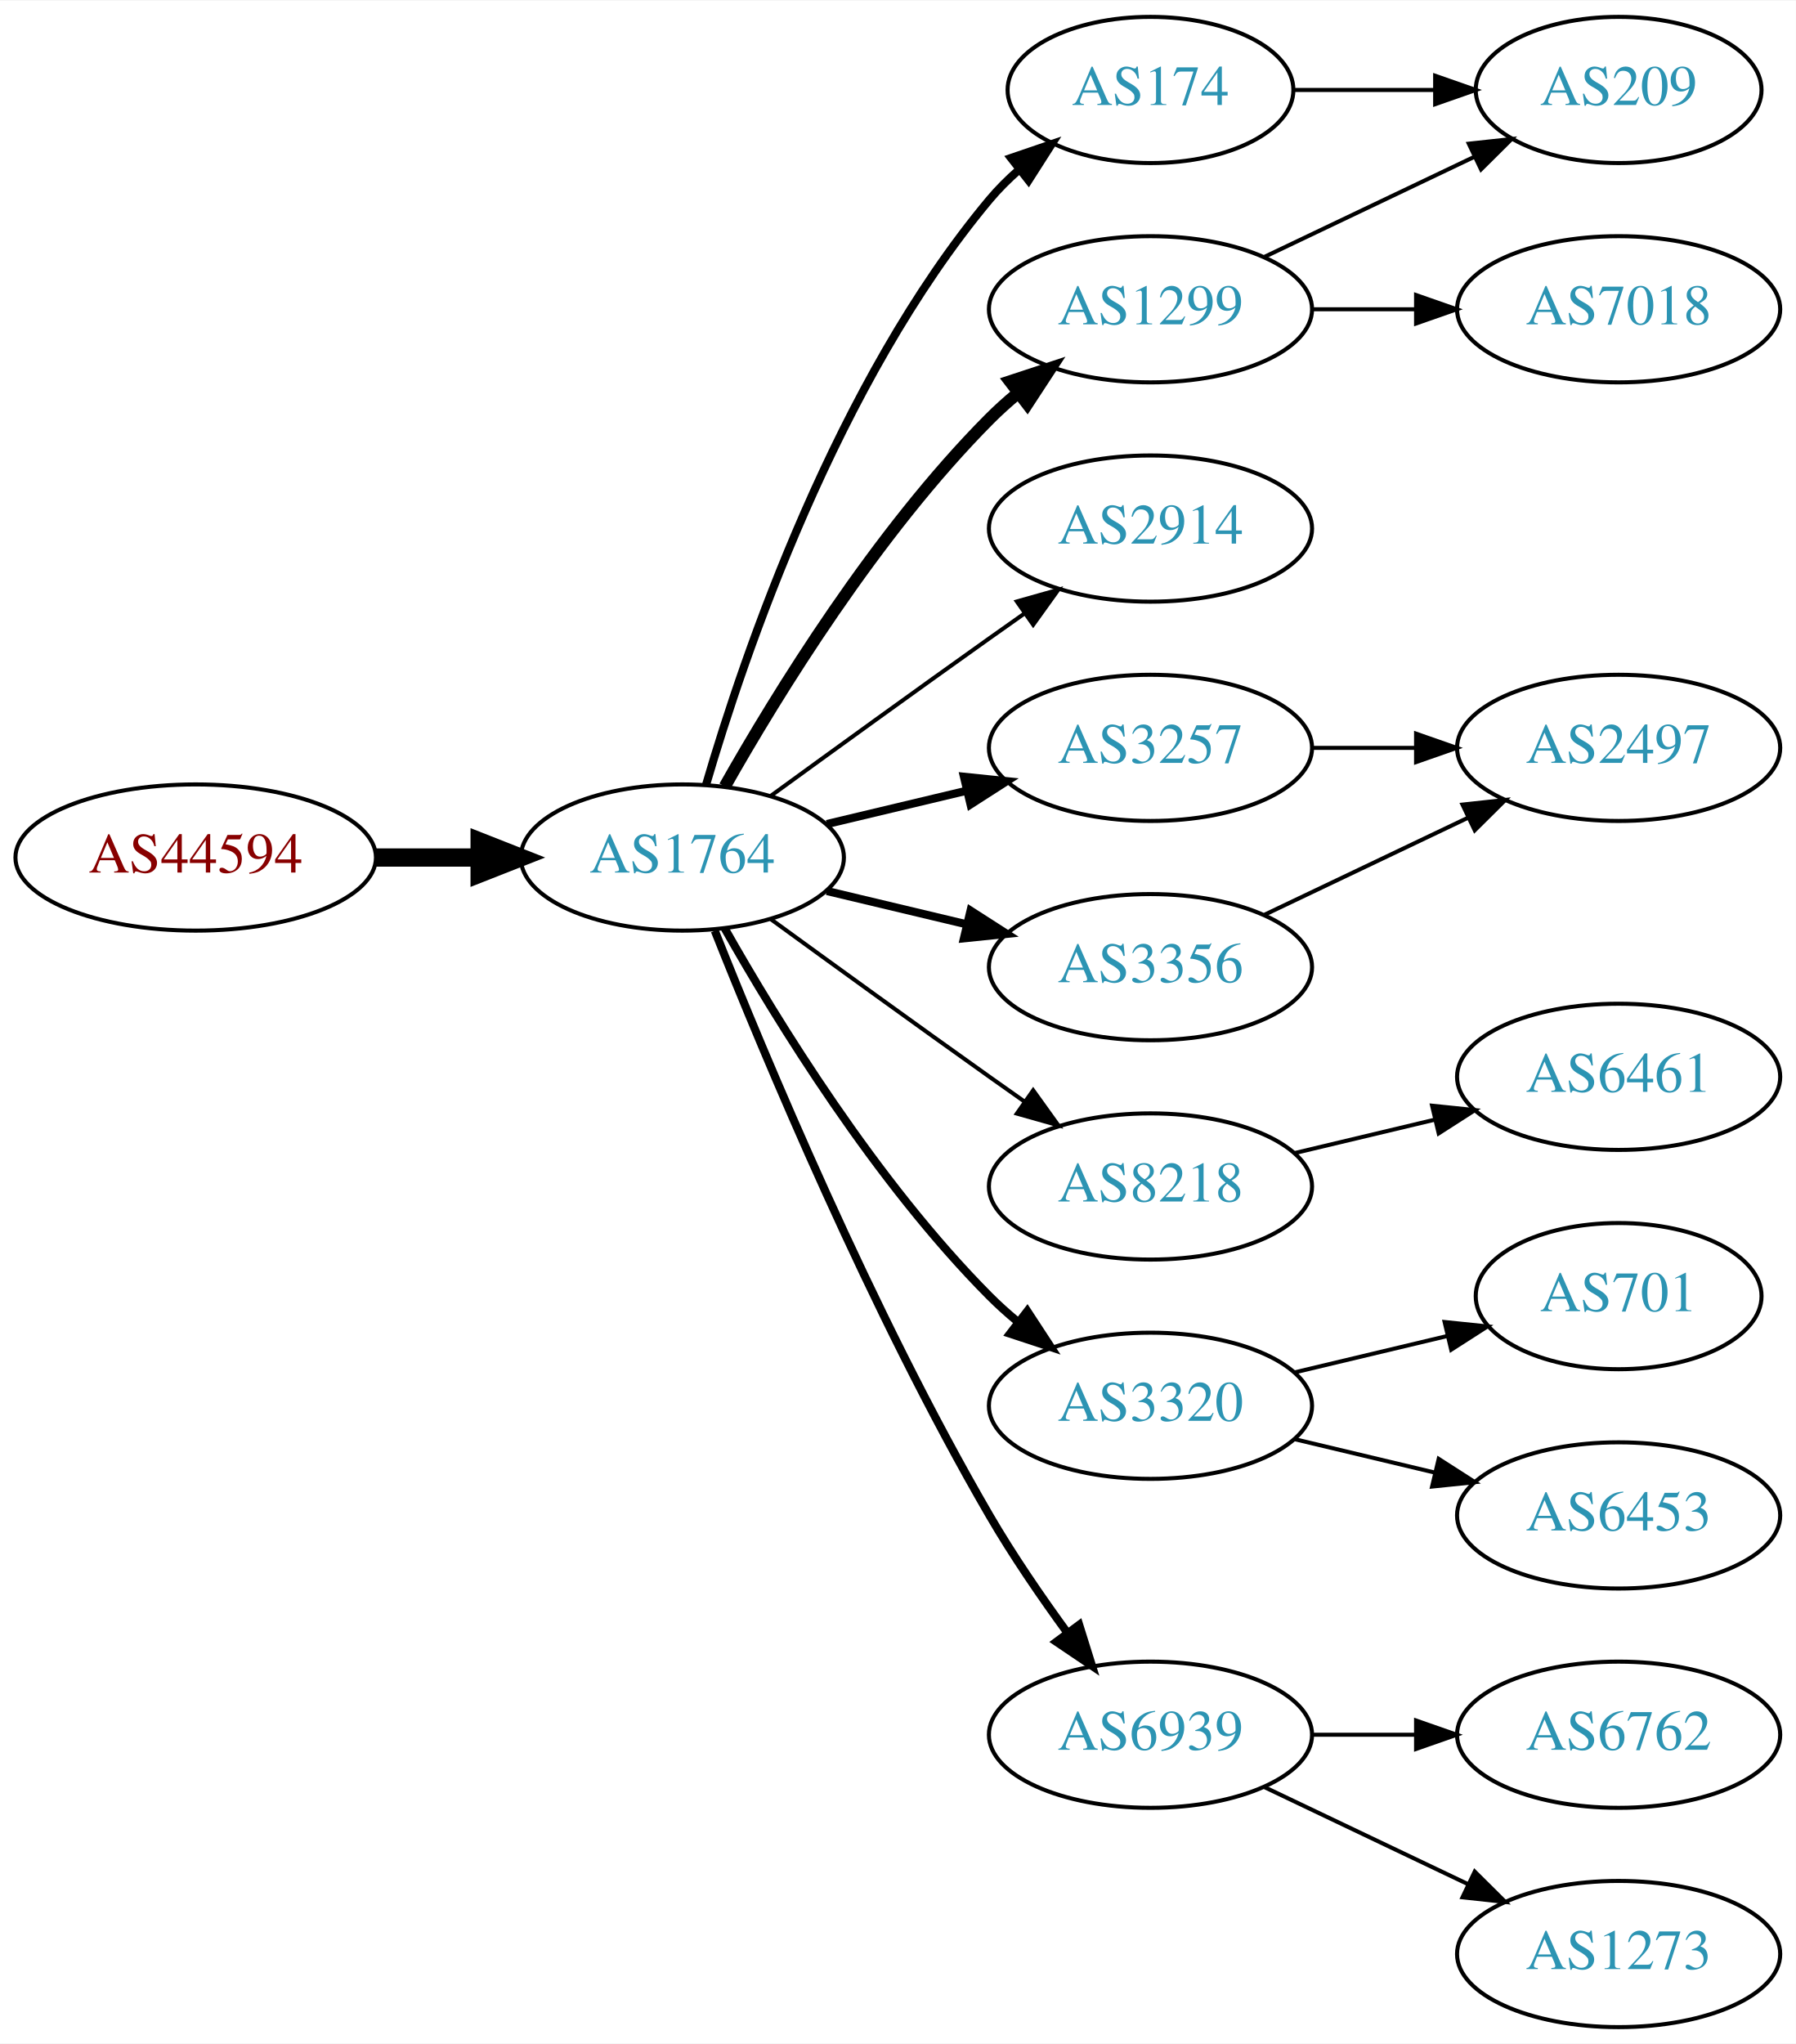
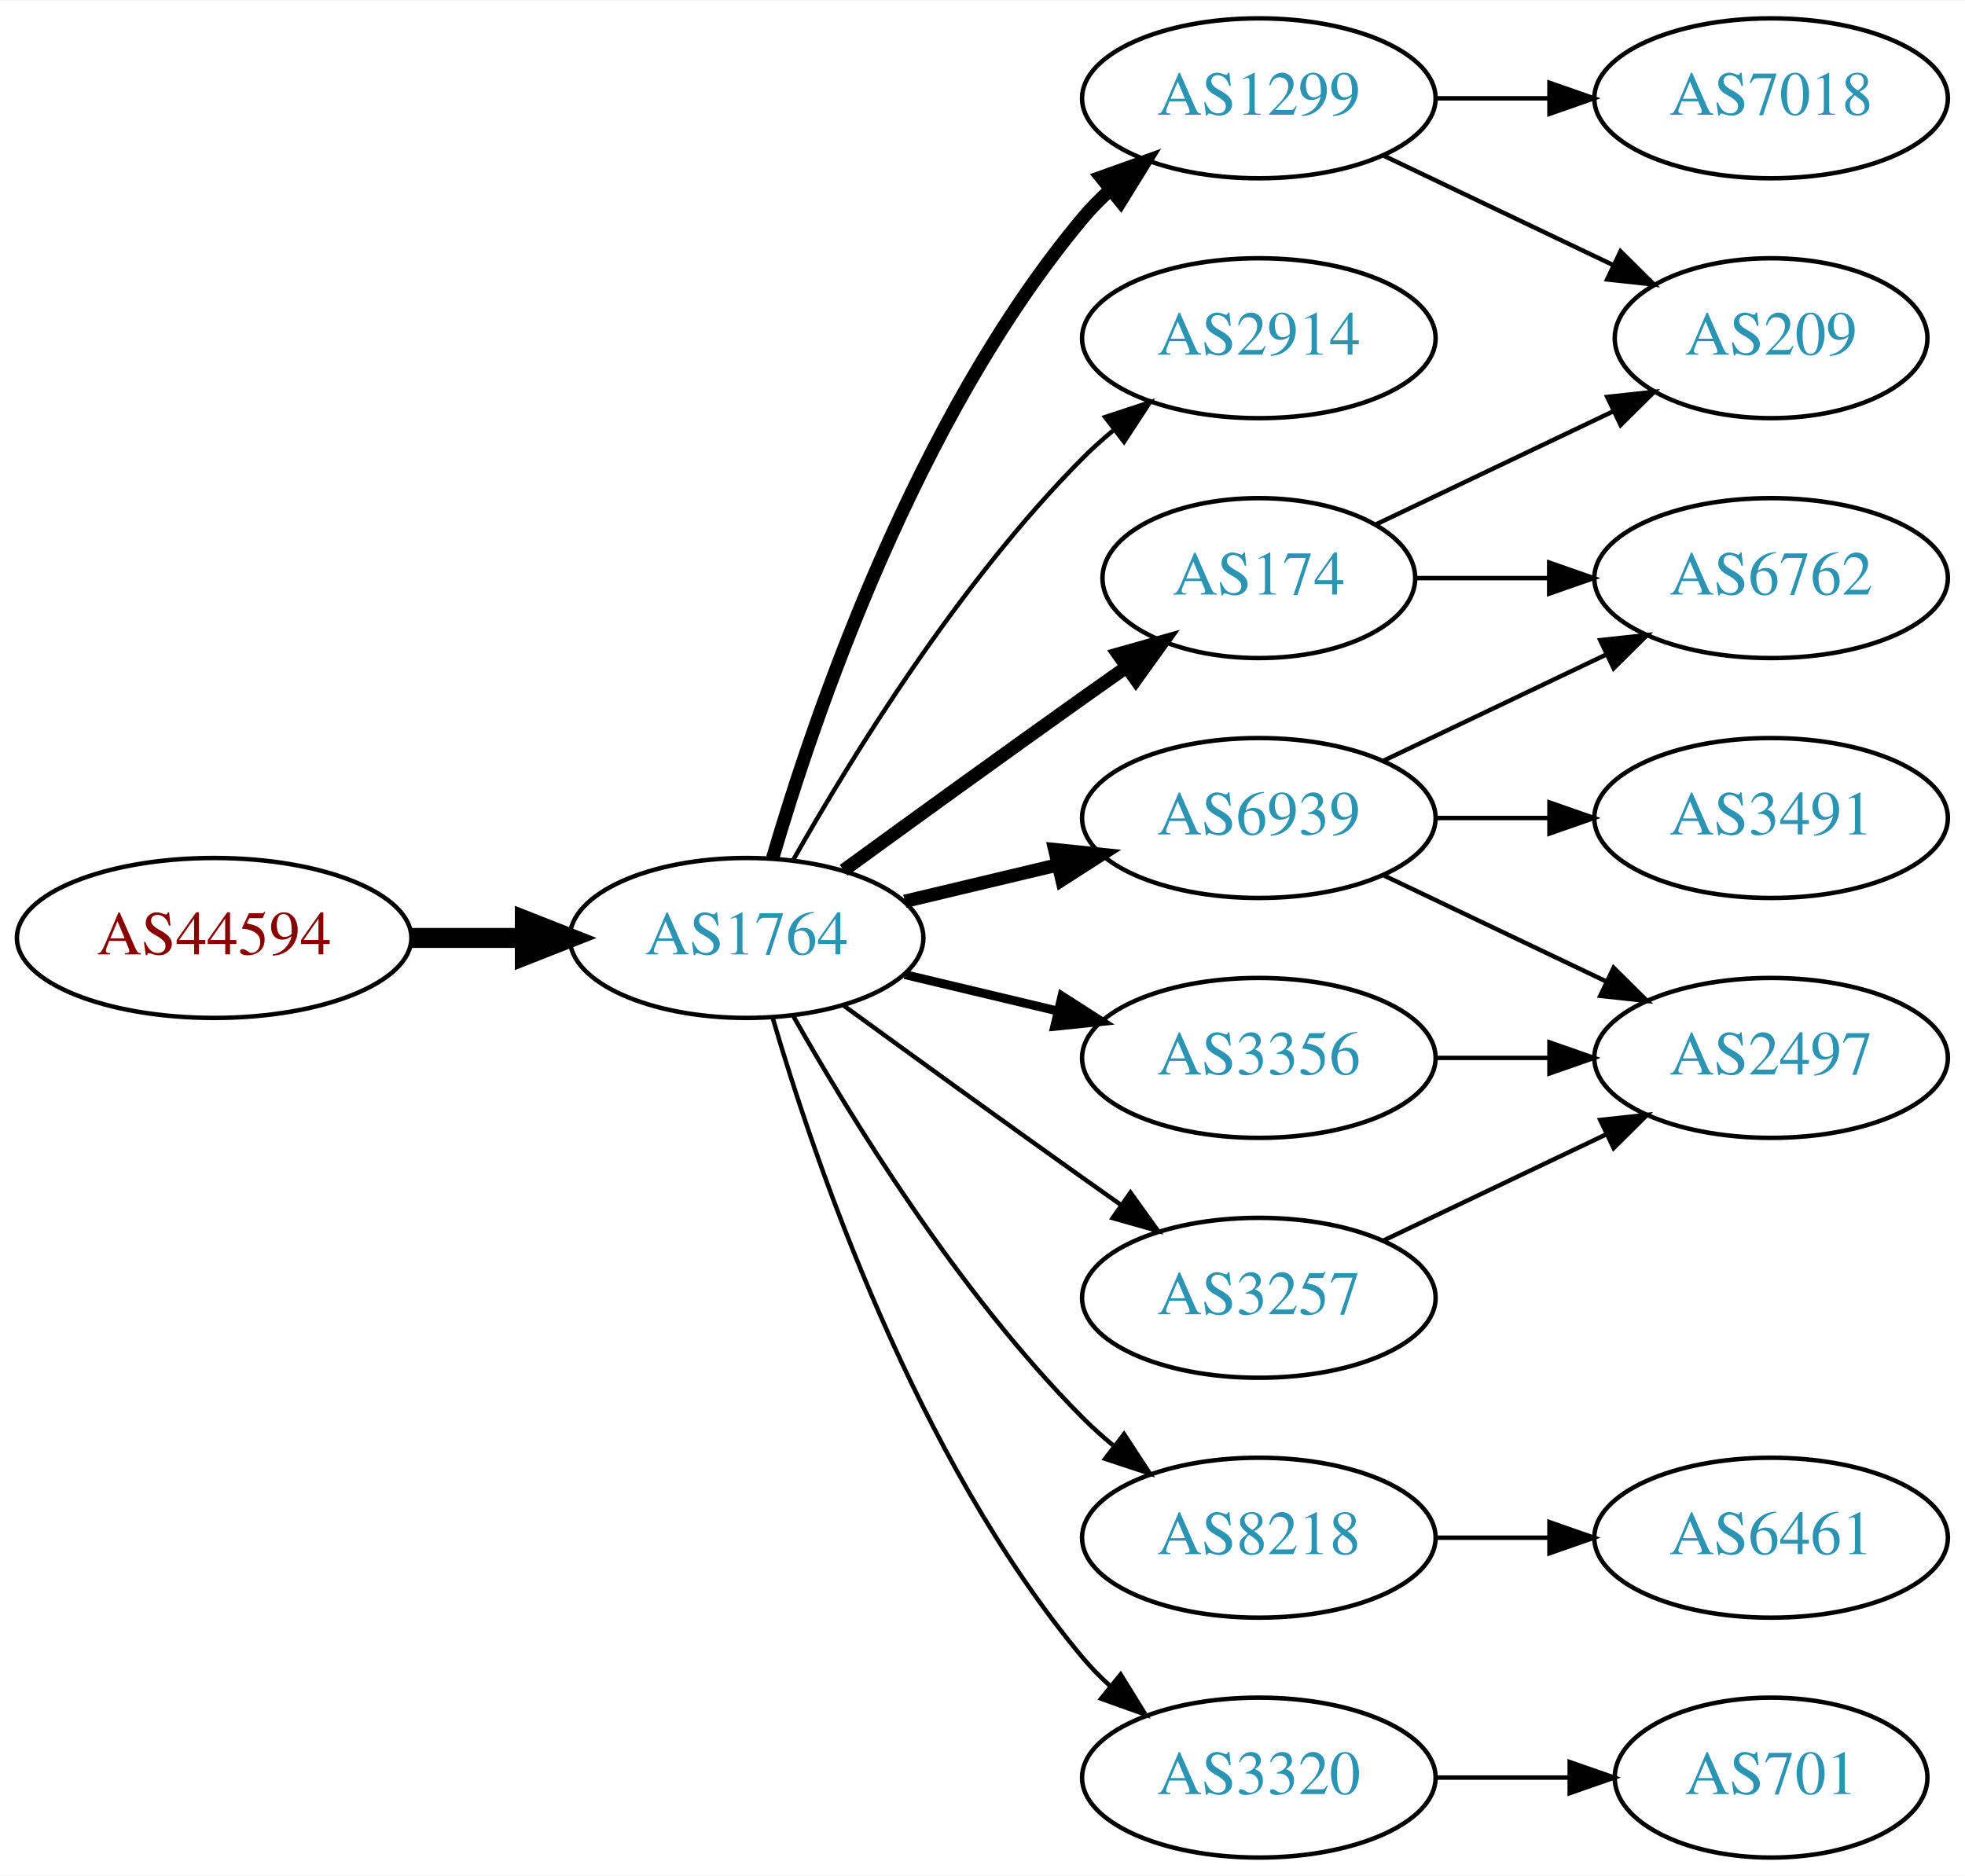
- <svg xmlns="http://www.w3.org/2000/svg" xmlns:xlink="http://www.w3.org/1999/xlink" width="442pt" height="503pt" viewBox="0.00 0.00 442.27 503.00">
-   <g id="graph0" class="graph" transform="scale(1 1) rotate(0) translate(4 499)">
-     <polygon fill="white" stroke="none" points="-4,4 -4,-499 438.271,-499 438.271,4 -4,4" />
+ <svg xmlns="http://www.w3.org/2000/svg" xmlns:xlink="http://www.w3.org/1999/xlink" width="442pt" height="422pt" viewBox="0.00 0.00 442.27 422.00">
+   <g id="graph0" class="graph" transform="scale(1 1) rotate(0) translate(4 418)">
+     <polygon fill="white" stroke="none" points="-4,4 -4,-418 438.271,-418 438.271,4 -4,4" />
    <g id="node1" class="node">
      <g id="a_node1">
        <a xlink:href="/asn/44594" xlink:title="AS44594 ~ Austrian Airlines AG [AT]">
-           <ellipse fill="#ffffff" stroke="black" cx="44.196" cy="-288" rx="44.393" ry="18" />
-           <text text-anchor="middle" x="44.196" y="-284.3" font-family="Times,serif" font-size="14.00" fill="#880000">AS44594</text>
+           <ellipse fill="#ffffff" stroke="black" cx="44.196" cy="-207" rx="44.393" ry="18" />
+           <text text-anchor="middle" x="44.196" y="-203.3" font-family="Times,serif" font-size="14.00" fill="#880000">AS44594</text>
        </a>
      </g>
    </g>
    <g id="node2" class="node">
      <g id="a_node2">
        <a xlink:href="/asn/1764" xlink:title="AS1764 ~ NEXTLAYER-AS [AT]">
-           <ellipse fill="#ffffff" stroke="black" cx="164.039" cy="-288" rx="39.794" ry="18" />
-           <text text-anchor="middle" x="164.039" y="-284.3" font-family="Times,serif" font-size="14.00" fill="#2c94b3">AS1764</text>
+           <ellipse fill="#ffffff" stroke="black" cx="164.039" cy="-207" rx="39.794" ry="18" />
+           <text text-anchor="middle" x="164.039" y="-203.3" font-family="Times,serif" font-size="14.00" fill="#2c94b3">AS1764</text>
        </a>
      </g>
    </g>
    <g id="edge1" class="edge">
-       <path fill="none" stroke="black" stroke-width="4.5" d="M88.407,-288C96.72,-288 105.482,-288 113.965,-288" />
-       <polygon fill="black" stroke="black" stroke-width="4.5" points="114.123,-291.938 124.123,-288 114.123,-284.063 114.123,-291.938" />
+       <path fill="none" stroke="black" stroke-width="4.5" d="M88.407,-207C96.72,-207 105.482,-207 113.965,-207" />
+       <polygon fill="black" stroke="black" stroke-width="4.5" points="114.123,-210.938 124.123,-207 114.123,-203.063 114.123,-210.938" />
    </g>
    <g id="node3" class="node">
      <g id="a_node3">
        <a xlink:href="/asn/174" xlink:title="AS174 ~ Cogent Communications [US]">
-           <ellipse fill="#ffffff" stroke="black" cx="279.332" cy="-477" rx="35.194" ry="18" />
-           <text text-anchor="middle" x="279.332" y="-473.3" font-family="Times,serif" font-size="14.00" fill="#2c94b3">AS174</text>
+           <ellipse fill="#ffffff" stroke="black" cx="279.332" cy="-288" rx="35.194" ry="18" />
+           <text text-anchor="middle" x="279.332" y="-284.3" font-family="Times,serif" font-size="14.00" fill="#2c94b3">AS174</text>
        </a>
      </g>
    </g>
    <g id="edge2" class="edge">
-       <path fill="none" stroke="black" stroke-width="2" d="M169.913,-306.002C179.227,-337.844 202.043,-404.981 239.685,-450 241.838,-452.574 244.292,-455.017 246.896,-457.303" />
-       <polygon fill="black" stroke="black" stroke-width="2" points="244.98,-460.249 255.007,-463.672 249.303,-454.743 244.98,-460.249" />
+       <path fill="none" stroke="black" stroke-width="3" d="M185.887,-222.222C200.821,-233.091 221.435,-248.025 239.685,-261 242.895,-263.282 246.264,-265.661 249.619,-268.018" />
+       <polygon fill="black" stroke="black" stroke-width="3" points="247.631,-270.899 257.83,-273.77 251.647,-265.166 247.631,-270.899" />
    </g>
    <g id="node4" class="node">
      <g id="a_node4">
-         <a xlink:href="/asn/3257" xlink:title="AS3257 ~ GTT [DE]">
-           <ellipse fill="#ffffff" stroke="black" cx="279.332" cy="-315" rx="39.794" ry="18" />
-           <text text-anchor="middle" x="279.332" y="-311.3" font-family="Times,serif" font-size="14.00" fill="#2c94b3">AS3257</text>
+         <a xlink:href="/asn/2914" xlink:title="AS2914 ~ NTT America, Inc. [US]">
+           <ellipse fill="#ffffff" stroke="black" cx="279.332" cy="-342" rx="39.794" ry="18" />
+           <text text-anchor="middle" x="279.332" y="-338.3" font-family="Times,serif" font-size="14.00" fill="#2c94b3">AS2914</text>
        </a>
      </g>
    </g>
    <g id="edge3" class="edge">
-       <path fill="none" stroke="black" stroke-width="2" d="M199.646,-296.248C210.517,-298.838 222.671,-301.735 234.114,-304.462" />
-       <polygon fill="black" stroke="black" stroke-width="2" points="233.397,-307.889 243.936,-306.803 235.02,-301.08 233.397,-307.889" />
+       <path fill="none" stroke="black" d="M174.498,-224.49C187.28,-247.096 211.712,-286.886 239.685,-315 241.796,-317.121 244.092,-319.188 246.477,-321.171" />
+       <polygon fill="black" stroke="black" points="244.73,-324.242 254.793,-327.556 248.993,-318.69 244.73,-324.242" />
    </g>
    <g id="node5" class="node">
      <g id="a_node5">
-         <a xlink:href="/asn/2914" xlink:title="AS2914 ~ NTT America, Inc. [US]">
-           <ellipse fill="#ffffff" stroke="black" cx="279.332" cy="-369" rx="39.794" ry="18" />
-           <text text-anchor="middle" x="279.332" y="-365.3" font-family="Times,serif" font-size="14.00" fill="#2c94b3">AS2914</text>
+         <a xlink:href="/asn/6939" xlink:title="AS6939 ~ Hurricane Electric LLC [US]">
+           <ellipse fill="#ffffff" stroke="black" cx="279.332" cy="-234" rx="39.794" ry="18" />
+           <text text-anchor="middle" x="279.332" y="-230.3" font-family="Times,serif" font-size="14.00" fill="#2c94b3">AS6939</text>
        </a>
      </g>
    </g>
    <g id="edge4" class="edge">
-       <path fill="none" stroke="black" d="M185.887,-303.222C200.821,-314.091 221.435,-329.025 239.685,-342 242.506,-344.005 245.449,-346.085 248.397,-348.159" />
-       <polygon fill="black" stroke="black" points="246.424,-351.05 256.621,-353.926 250.443,-345.319 246.424,-351.05" />
+       <path fill="none" stroke="black" stroke-width="3" d="M199.646,-215.248C210.517,-217.838 222.671,-220.735 234.114,-223.462" />
+       <polygon fill="black" stroke="black" stroke-width="3" points="233.397,-226.889 243.936,-225.803 235.02,-220.08 233.397,-226.889" />
    </g>
    <g id="node6" class="node">
      <g id="a_node6">
        <a xlink:href="/asn/8218" xlink:title="AS8218 ~ legacy Neotelecoms [FR]">
-           <ellipse fill="#ffffff" stroke="black" cx="279.332" cy="-207" rx="39.794" ry="18" />
-           <text text-anchor="middle" x="279.332" y="-203.3" font-family="Times,serif" font-size="14.00" fill="#2c94b3">AS8218</text>
+           <ellipse fill="#ffffff" stroke="black" cx="279.332" cy="-72" rx="39.794" ry="18" />
+           <text text-anchor="middle" x="279.332" y="-68.3" font-family="Times,serif" font-size="14.00" fill="#2c94b3">AS8218</text>
        </a>
      </g>
    </g>
    <g id="edge5" class="edge">
-       <path fill="none" stroke="black" d="M185.887,-272.778C200.821,-261.909 221.435,-246.975 239.685,-234 242.506,-231.995 245.449,-229.915 248.397,-227.841" />
-       <polygon fill="black" stroke="black" points="250.443,-230.681 256.621,-222.074 246.424,-224.95 250.443,-230.681" />
+       <path fill="none" stroke="black" d="M174.498,-189.51C187.28,-166.904 211.712,-127.114 239.685,-99 241.796,-96.879 244.092,-94.812 246.477,-92.829" />
+       <polygon fill="black" stroke="black" points="248.993,-95.31 254.793,-86.444 244.73,-89.758 248.993,-95.31" />
    </g>
    <g id="node7" class="node">
      <g id="a_node7">
-         <a xlink:href="/asn/1299" xlink:title="AS1299 ~ Telia Carrier [EU]">
-           <ellipse fill="#ffffff" stroke="black" cx="279.332" cy="-423" rx="39.794" ry="18" />
-           <text text-anchor="middle" x="279.332" y="-419.3" font-family="Times,serif" font-size="14.00" fill="#2c94b3">AS1299</text>
+         <a xlink:href="/asn/3320" xlink:title="AS3320 ~ DTAG [DE]">
+           <ellipse fill="#ffffff" stroke="black" cx="279.332" cy="-18" rx="39.794" ry="18" />
+           <text text-anchor="middle" x="279.332" y="-14.3" font-family="Times,serif" font-size="14.00" fill="#2c94b3">AS3320</text>
        </a>
      </g>
    </g>
    <g id="edge6" class="edge">
-       <path fill="none" stroke="black" stroke-width="3" d="M174.498,-305.49C187.28,-328.096 211.712,-367.886 239.685,-396 241.796,-398.121 244.092,-400.188 246.477,-402.171" />
-       <polygon fill="black" stroke="black" stroke-width="3" points="244.73,-405.242 254.793,-408.556 248.993,-399.69 244.73,-405.242" />
+       <path fill="none" stroke="black" d="M169.913,-188.998C179.227,-157.156 202.043,-90.019 239.685,-45 241.555,-42.763 243.654,-40.626 245.88,-38.604" />
+       <polygon fill="black" stroke="black" points="248.227,-41.208 253.799,-32.196 243.823,-35.766 248.227,-41.208" />
    </g>
    <g id="node8" class="node">
      <g id="a_node8">
-         <a xlink:href="/asn/3320" xlink:title="AS3320 ~ DTAG [DE]">
-           <ellipse fill="#ffffff" stroke="black" cx="279.332" cy="-153" rx="39.794" ry="18" />
-           <text text-anchor="middle" x="279.332" y="-149.3" font-family="Times,serif" font-size="14.00" fill="#2c94b3">AS3320</text>
+         <a xlink:href="/asn/3356" xlink:title="AS3356 ~ Level 3 Parent, LLC [US]">
+           <ellipse fill="#ffffff" stroke="black" cx="279.332" cy="-180" rx="39.794" ry="18" />
+           <text text-anchor="middle" x="279.332" y="-176.3" font-family="Times,serif" font-size="14.00" fill="#2c94b3">AS3356</text>
        </a>
      </g>
    </g>
    <g id="edge7" class="edge">
-       <path fill="none" stroke="black" stroke-width="2" d="M174.498,-270.51C187.28,-247.904 211.712,-208.114 239.685,-180 241.796,-177.879 244.092,-175.812 246.477,-173.829" />
-       <polygon fill="black" stroke="black" stroke-width="2" points="248.993,-176.31 254.793,-167.444 244.73,-170.758 248.993,-176.31" />
+       <path fill="none" stroke="black" stroke-width="2" d="M199.646,-198.752C210.517,-196.162 222.671,-193.265 234.114,-190.538" />
+       <polygon fill="black" stroke="black" stroke-width="2" points="235.02,-193.92 243.936,-188.197 233.397,-187.111 235.02,-193.92" />
    </g>
    <g id="node9" class="node">
      <g id="a_node9">
-         <a xlink:href="/asn/3356" xlink:title="AS3356 ~ Level 3 Parent, LLC [US]">
-           <ellipse fill="#ffffff" stroke="black" cx="279.332" cy="-261" rx="39.794" ry="18" />
-           <text text-anchor="middle" x="279.332" y="-257.3" font-family="Times,serif" font-size="14.00" fill="#2c94b3">AS3356</text>
+         <a xlink:href="/asn/1299" xlink:title="AS1299 ~ Telia Carrier [EU]">
+           <ellipse fill="#ffffff" stroke="black" cx="279.332" cy="-396" rx="39.794" ry="18" />
+           <text text-anchor="middle" x="279.332" y="-392.3" font-family="Times,serif" font-size="14.00" fill="#2c94b3">AS1299</text>
        </a>
      </g>
    </g>
    <g id="edge8" class="edge">
-       <path fill="none" stroke="black" stroke-width="2" d="M199.646,-279.752C210.517,-277.162 222.671,-274.265 234.114,-271.538" />
-       <polygon fill="black" stroke="black" stroke-width="2" points="235.02,-274.92 243.936,-269.197 233.397,-268.111 235.02,-274.92" />
+       <path fill="none" stroke="black" stroke-width="3" d="M169.913,-225.002C179.227,-256.844 202.043,-323.981 239.685,-369 241.555,-371.237 243.654,-373.374 245.88,-375.396" />
+       <polygon fill="black" stroke="black" stroke-width="3" points="243.823,-378.234 253.799,-381.804 248.227,-372.793 243.823,-378.234" />
    </g>
    <g id="node10" class="node">
      <g id="a_node10">
-         <a xlink:href="/asn/6939" xlink:title="AS6939 ~ Hurricane Electric LLC [US]">
-           <ellipse fill="#ffffff" stroke="black" cx="279.332" cy="-72" rx="39.794" ry="18" />
-           <text text-anchor="middle" x="279.332" y="-68.3" font-family="Times,serif" font-size="14.00" fill="#2c94b3">AS6939</text>
+         <a xlink:href="/asn/3257" xlink:title="AS3257 ~ GTT [DE]">
+           <ellipse fill="#ffffff" stroke="black" cx="279.332" cy="-126" rx="39.794" ry="18" />
+           <text text-anchor="middle" x="279.332" y="-122.3" font-family="Times,serif" font-size="14.00" fill="#2c94b3">AS3257</text>
        </a>
      </g>
    </g>
    <g id="edge9" class="edge">
-       <path fill="none" stroke="black" stroke-width="2" d="M172.042,-269.949C184.169,-239.43 210.587,-176.067 239.685,-126 245.392,-116.181 252.43,-105.922 258.929,-97.016" />
-       <polygon fill="black" stroke="black" stroke-width="2" points="261.77,-99.061 264.934,-88.95 256.155,-94.881 261.77,-99.061" />
+       <path fill="none" stroke="black" d="M185.887,-191.778C200.821,-180.909 221.435,-165.975 239.685,-153 242.506,-150.995 245.449,-148.915 248.397,-146.841" />
+       <polygon fill="black" stroke="black" points="250.443,-149.681 256.621,-141.074 246.424,-143.95 250.443,-149.681" />
    </g>
    <g id="node11" class="node">
      <g id="a_node11">
-         <a xlink:href="/asn/209" xlink:title="AS209 ~ CenturyLink Communications, LLC [US]">
-           <ellipse fill="#ffffff" stroke="black" cx="394.625" cy="-477" rx="35.194" ry="18" />
-           <text text-anchor="middle" x="394.625" y="-473.3" font-family="Times,serif" font-size="14.00" fill="#2c94b3">AS209</text>
+         <a xlink:href="/asn/6762" xlink:title="AS6762 ~ TELECOM ITALIA SPARKLE S.p.A. [IT]">
+           <ellipse fill="#ffffff" stroke="black" cx="394.625" cy="-288" rx="39.794" ry="18" />
+           <text text-anchor="middle" x="394.625" y="-284.3" font-family="Times,serif" font-size="14.00" fill="#2c94b3">AS6762</text>
        </a>
      </g>
    </g>
    <g id="edge10" class="edge">
-       <path fill="none" stroke="black" d="M314.631,-477C325.501,-477 337.678,-477 349.156,-477" />
-       <polygon fill="black" stroke="black" points="349.442,-480.5 359.442,-477 349.442,-473.5 349.442,-480.5" />
+       <path fill="none" stroke="black" d="M314.631,-288C324.008,-288 334.358,-288 344.393,-288" />
+       <polygon fill="black" stroke="black" points="344.681,-291.5 354.681,-288 344.681,-284.5 344.681,-291.5" />
    </g>
    <g id="node12" class="node">
      <g id="a_node12">
-         <a xlink:href="/asn/2497" xlink:title="AS2497 ~ Internet Initiative Japan Inc. [JP]">
-           <ellipse fill="#ffffff" stroke="black" cx="394.625" cy="-315" rx="39.794" ry="18" />
-           <text text-anchor="middle" x="394.625" y="-311.3" font-family="Times,serif" font-size="14.00" fill="#2c94b3">AS2497</text>
+         <a xlink:href="/asn/209" xlink:title="AS209 ~ CenturyLink Communications, LLC [US]">
+           <ellipse fill="#ffffff" stroke="black" cx="394.625" cy="-342" rx="35.194" ry="18" />
+           <text text-anchor="middle" x="394.625" y="-338.3" font-family="Times,serif" font-size="14.00" fill="#2c94b3">AS209</text>
        </a>
      </g>
    </g>
    <g id="edge11" class="edge">
-       <path fill="none" stroke="black" d="M319.004,-315C327.207,-315 335.971,-315 344.503,-315" />
-       <polygon fill="black" stroke="black" points="344.742,-318.5 354.742,-315 344.742,-311.5 344.742,-318.5" />
+       <path fill="none" stroke="black" d="M305.757,-300.119C321.5,-307.622 341.922,-317.356 359.115,-325.551" />
+       <polygon fill="black" stroke="black" points="357.751,-328.779 368.284,-329.922 360.763,-322.46 357.751,-328.779" />
+     </g>
+     <g id="edge12" class="edge">
+       <path fill="none" stroke="black" d="M307.468,-246.934C322.462,-254.081 341.283,-263.052 357.506,-270.785" />
+       <polygon fill="black" stroke="black" points="356.177,-274.028 366.71,-275.171 359.188,-267.709 356.177,-274.028" />
    </g>
    <g id="node13" class="node">
      <g id="a_node13">
+         <a xlink:href="/asn/2497" xlink:title="AS2497 ~ Internet Initiative Japan Inc. [JP]">
+           <ellipse fill="#ffffff" stroke="black" cx="394.625" cy="-180" rx="39.794" ry="18" />
+           <text text-anchor="middle" x="394.625" y="-176.3" font-family="Times,serif" font-size="14.00" fill="#2c94b3">AS2497</text>
+         </a>
+       </g>
+     </g>
+     <g id="edge13" class="edge">
+       <path fill="none" stroke="black" d="M307.468,-221.066C322.462,-213.919 341.283,-204.948 357.506,-197.215" />
+       <polygon fill="black" stroke="black" points="359.188,-200.291 366.71,-192.829 356.177,-193.972 359.188,-200.291" />
+     </g>
+     <g id="node14" class="node">
+       <g id="a_node14">
+         <a xlink:href="/asn/3491" xlink:title="AS3491 ~ PCCW Global, Inc. [US]">
+           <ellipse fill="#ffffff" stroke="black" cx="394.625" cy="-234" rx="39.794" ry="18" />
+           <text text-anchor="middle" x="394.625" y="-230.3" font-family="Times,serif" font-size="14.00" fill="#2c94b3">AS3491</text>
+         </a>
+       </g>
+     </g>
+     <g id="edge14" class="edge">
+       <path fill="none" stroke="black" d="M319.004,-234C327.207,-234 335.971,-234 344.503,-234" />
+       <polygon fill="black" stroke="black" points="344.742,-237.5 354.742,-234 344.742,-230.5 344.742,-237.5" />
+     </g>
+     <g id="node15" class="node">
+       <g id="a_node15">
        <a xlink:href="/asn/6461" xlink:title="AS6461 ~ Zayo Bandwidth [US]">
-           <ellipse fill="#ffffff" stroke="black" cx="394.625" cy="-234" rx="39.794" ry="18" />
-           <text text-anchor="middle" x="394.625" y="-230.3" font-family="Times,serif" font-size="14.00" fill="#2c94b3">AS6461</text>
-         </a>
-       </g>
-     </g>
-     <g id="edge12" class="edge">
-       <path fill="none" stroke="black" d="M314.939,-215.248C325.81,-217.838 337.964,-220.735 349.407,-223.462" />
-       <polygon fill="black" stroke="black" points="348.69,-226.889 359.229,-225.803 350.313,-220.08 348.69,-226.889" />
-     </g>
-     <g id="edge16" class="edge">
-       <path fill="none" stroke="black" d="M307.468,-435.934C322.9,-443.29 342.385,-452.577 358.92,-460.459" />
-       <polygon fill="black" stroke="black" points="357.729,-463.768 368.262,-464.911 360.741,-457.449 357.729,-463.768" />
+           <ellipse fill="#ffffff" stroke="black" cx="394.625" cy="-72" rx="39.794" ry="18" />
+           <text text-anchor="middle" x="394.625" y="-68.3" font-family="Times,serif" font-size="14.00" fill="#2c94b3">AS6461</text>
+         </a>
+       </g>
+     </g>
+     <g id="edge15" class="edge">
+       <path fill="none" stroke="black" d="M319.004,-72C327.207,-72 335.971,-72 344.503,-72" />
+       <polygon fill="black" stroke="black" points="344.742,-75.5 354.742,-72 344.742,-68.5 344.742,-75.5" />
    </g>
    <g id="node16" class="node">
      <g id="a_node16">
-         <a xlink:href="/asn/7018" xlink:title="AS7018 ~ AT&amp;T Services, Inc. [US]">
-           <ellipse fill="#ffffff" stroke="black" cx="394.625" cy="-423" rx="39.794" ry="18" />
-           <text text-anchor="middle" x="394.625" y="-419.3" font-family="Times,serif" font-size="14.00" fill="#2c94b3">AS7018</text>
-         </a>
-       </g>
+         <a xlink:href="/asn/701" xlink:title="AS701 ~ UUNET [US]">
+           <ellipse fill="#ffffff" stroke="black" cx="394.625" cy="-18" rx="35.194" ry="18" />
+           <text text-anchor="middle" x="394.625" y="-14.3" font-family="Times,serif" font-size="14.00" fill="#2c94b3">AS701</text>
+         </a>
+       </g>
+     </g>
+     <g id="edge16" class="edge">
+       <path fill="none" stroke="black" d="M319.004,-18C328.709,-18 339.2,-18 349.163,-18" />
+       <polygon fill="black" stroke="black" points="349.299,-21.5 359.299,-18 349.299,-14.5 349.299,-21.5" />
    </g>
    <g id="edge17" class="edge">
-       <path fill="none" stroke="black" d="M319.004,-423C327.207,-423 335.971,-423 344.503,-423" />
-       <polygon fill="black" stroke="black" points="344.742,-426.5 354.742,-423 344.742,-419.5 344.742,-426.5" />
-     </g>
-     <g id="node14" class="node">
-       <g id="a_node14">
-         <a xlink:href="/asn/701" xlink:title="AS701 ~ UUNET [US]">
-           <ellipse fill="#ffffff" stroke="black" cx="394.625" cy="-180" rx="35.194" ry="18" />
-           <text text-anchor="middle" x="394.625" y="-176.3" font-family="Times,serif" font-size="14.00" fill="#2c94b3">AS701</text>
-         </a>
-       </g>
-     </g>
-     <g id="edge13" class="edge">
-       <path fill="none" stroke="black" d="M314.939,-161.248C326.733,-164.058 340.038,-167.229 352.306,-170.153" />
-       <polygon fill="black" stroke="black" points="351.772,-173.624 362.311,-172.537 353.394,-166.814 351.772,-173.624" />
-     </g>
-     <g id="node15" class="node">
-       <g id="a_node15">
-         <a xlink:href="/asn/6453" xlink:title="AS6453 ~ TATA COMMUNICATIONS (AMERICA) INC [US]">
-           <ellipse fill="#ffffff" stroke="black" cx="394.625" cy="-126" rx="39.794" ry="18" />
-           <text text-anchor="middle" x="394.625" y="-122.3" font-family="Times,serif" font-size="14.00" fill="#2c94b3">AS6453</text>
-         </a>
-       </g>
-     </g>
-     <g id="edge14" class="edge">
-       <path fill="none" stroke="black" d="M314.939,-144.752C325.81,-142.162 337.964,-139.265 349.407,-136.538" />
-       <polygon fill="black" stroke="black" points="350.313,-139.92 359.229,-134.197 348.69,-133.111 350.313,-139.92" />
-     </g>
-     <g id="edge15" class="edge">
-       <path fill="none" stroke="black" d="M307.468,-273.934C322.462,-281.081 341.283,-290.052 357.506,-297.785" />
-       <polygon fill="black" stroke="black" points="356.177,-301.028 366.71,-302.171 359.188,-294.709 356.177,-301.028" />
+       <path fill="none" stroke="black" d="M319.004,-180C327.207,-180 335.971,-180 344.503,-180" />
+       <polygon fill="black" stroke="black" points="344.742,-183.5 354.742,-180 344.742,-176.5 344.742,-183.5" />
+     </g>
+     <g id="edge18" class="edge">
+       <path fill="none" stroke="black" d="M307.468,-383.066C322.9,-375.71 342.385,-366.423 358.92,-358.541" />
+       <polygon fill="black" stroke="black" points="360.741,-361.551 368.262,-354.089 357.729,-355.232 360.741,-361.551" />
    </g>
    <g id="node17" class="node">
      <g id="a_node17">
-         <a xlink:href="/asn/6762" xlink:title="AS6762 ~ TELECOM ITALIA SPARKLE S.p.A. [IT]">
-           <ellipse fill="#ffffff" stroke="black" cx="394.625" cy="-72" rx="39.794" ry="18" />
-           <text text-anchor="middle" x="394.625" y="-68.3" font-family="Times,serif" font-size="14.00" fill="#2c94b3">AS6762</text>
-         </a>
-       </g>
-     </g>
-     <g id="edge18" class="edge">
-       <path fill="none" stroke="black" d="M319.004,-72C327.207,-72 335.971,-72 344.503,-72" />
-       <polygon fill="black" stroke="black" points="344.742,-75.5 354.742,-72 344.742,-68.5 344.742,-75.5" />
-     </g>
-     <g id="node18" class="node">
-       <g id="a_node18">
-         <a xlink:href="/asn/1273" xlink:title="AS1273 ~ Vodafone Group PLC [EU]">
-           <ellipse fill="#ffffff" stroke="black" cx="394.625" cy="-18" rx="39.794" ry="18" />
-           <text text-anchor="middle" x="394.625" y="-14.3" font-family="Times,serif" font-size="14.00" fill="#2c94b3">AS1273</text>
+         <a xlink:href="/asn/7018" xlink:title="AS7018 ~ AT&amp;T Services, Inc. [US]">
+           <ellipse fill="#ffffff" stroke="black" cx="394.625" cy="-396" rx="39.794" ry="18" />
+           <text text-anchor="middle" x="394.625" y="-392.3" font-family="Times,serif" font-size="14.00" fill="#2c94b3">AS7018</text>
        </a>
      </g>
    </g>
    <g id="edge19" class="edge">
-       <path fill="none" stroke="black" d="M307.468,-59.066C322.462,-51.919 341.283,-42.948 357.506,-35.215" />
-       <polygon fill="black" stroke="black" points="359.188,-38.291 366.71,-30.829 356.177,-31.972 359.188,-38.291" />
+       <path fill="none" stroke="black" d="M319.004,-396C327.207,-396 335.971,-396 344.503,-396" />
+       <polygon fill="black" stroke="black" points="344.742,-399.5 354.742,-396 344.742,-392.5 344.742,-399.5" />
+     </g>
+     <g id="edge20" class="edge">
+       <path fill="none" stroke="black" d="M307.468,-138.934C322.462,-146.081 341.283,-155.052 357.506,-162.785" />
+       <polygon fill="black" stroke="black" points="356.177,-166.028 366.71,-167.171 359.188,-159.709 356.177,-166.028" />
    </g>
  </g>
</svg>
